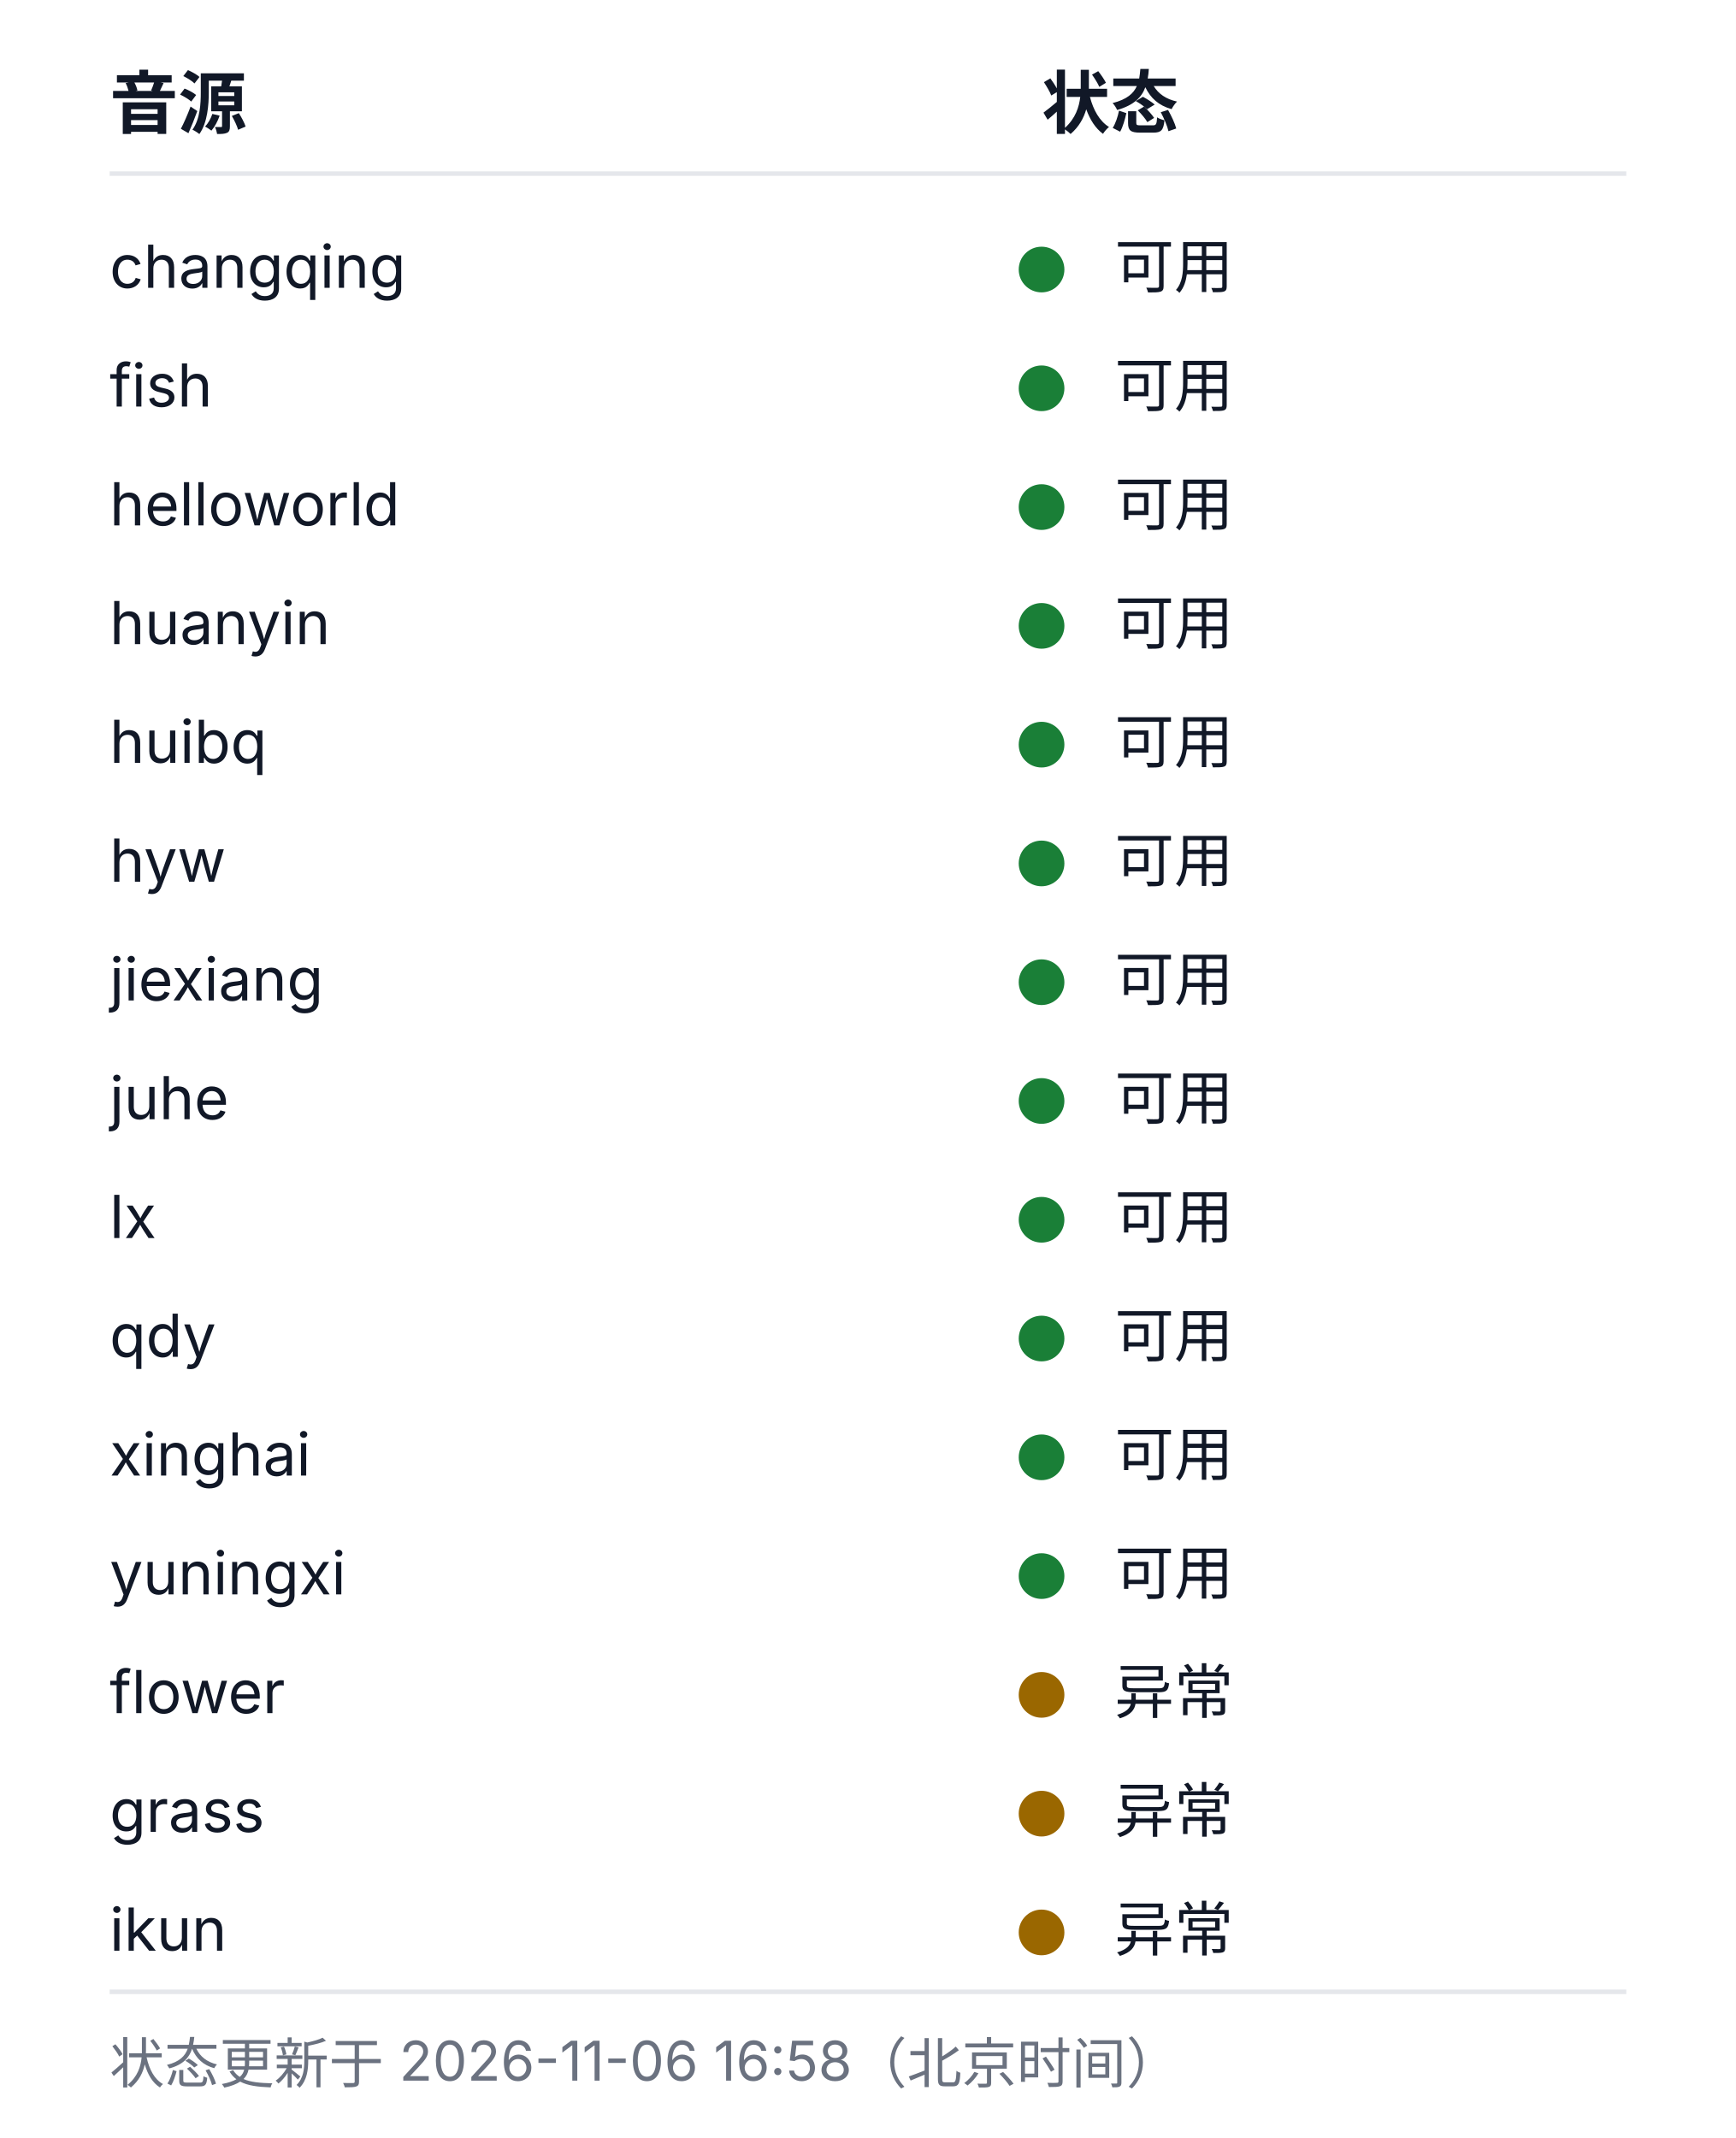
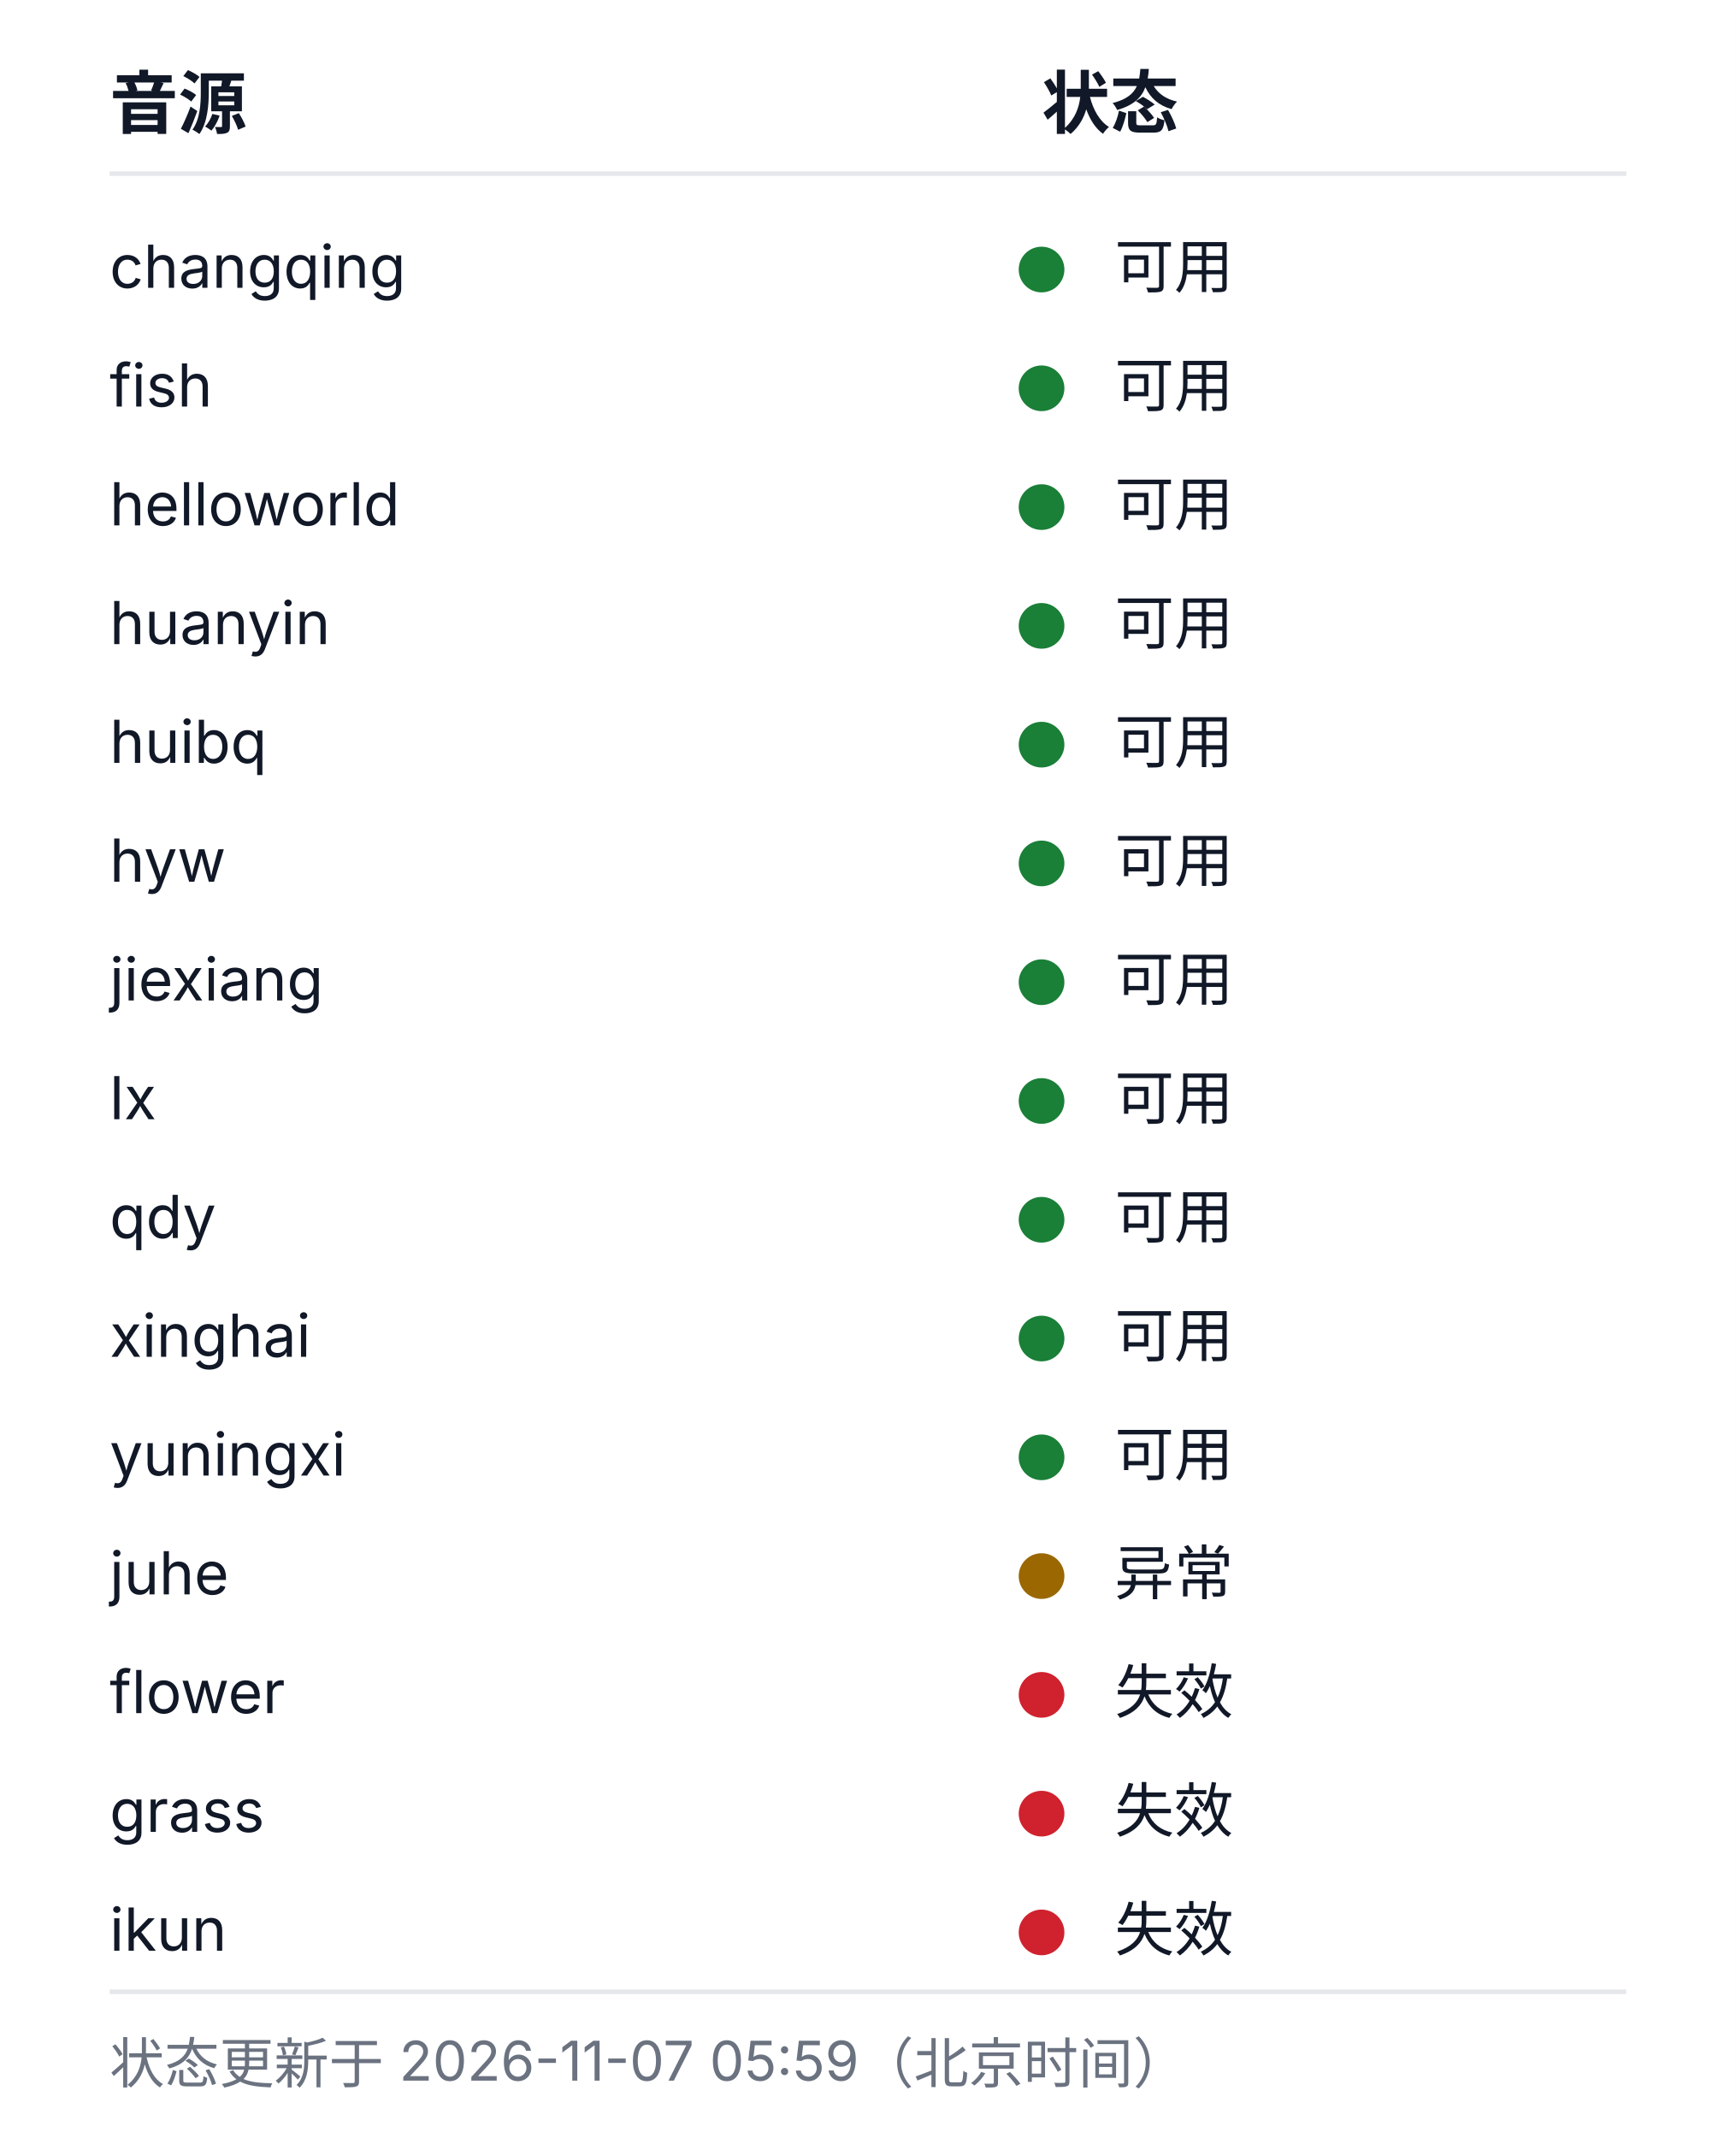
<svg xmlns="http://www.w3.org/2000/svg" width="380" height="468" viewBox="0 0 380 468" role="img" aria-labelledby="health-title health-desc">
  <style>
  .bg{fill:#ffffff}
  .rule{stroke:#e5e7eb;stroke-width:1}
  .fg{fill:#111827}
  .muted{fill:#6b7280}
  .fg,.muted{font-family:-apple-system, BlinkMacSystemFont, 'Segoe UI', 'Noto Sans SC', 'Microsoft YaHei', sans-serif}
  .h{font-size:15px;font-weight:600}
  .cell{font-size:13px;font-weight:400}
  .foot{font-size:12px;font-weight:400}
  .ok{fill:#1a7f37}.warn{fill:#9a6700}.dead{fill:#cf222e}.na{fill:#8250df}
  @media (prefers-color-scheme: dark){
    .bg{fill:#0d1117}
    .rule{stroke:#21262d}
    .fg{fill:#c9d1d9}
    .muted{fill:#8b949e}
    .ok{fill:#3fb950}.warn{fill:#d29922}.dead{fill:#f85149}.na{fill:#a371f7}
  }
</style>
  <rect class="bg" width="380" height="468" />
  <text class="fg h" x="24" y="28">音源</text>
  <text class="fg h" x="228" y="28">状态</text>
  <line class="rule" x1="24" y1="38" x2="356" y2="38" />
  <text class="fg cell" x="24" y="63">changqing</text>
  <circle class="dot ok" cx="228" cy="59" r="5" />
  <text class="fg cell" x="244" y="63">可用</text>
  <text class="fg cell" x="24" y="89">fish</text>
  <circle class="dot ok" cx="228" cy="85" r="5" />
  <text class="fg cell" x="244" y="89">可用</text>
  <text class="fg cell" x="24" y="115">helloworld</text>
  <circle class="dot ok" cx="228" cy="111" r="5" />
  <text class="fg cell" x="244" y="115">可用</text>
  <text class="fg cell" x="24" y="141">huanyin</text>
  <circle class="dot ok" cx="228" cy="137" r="5" />
  <text class="fg cell" x="244" y="141">可用</text>
  <text class="fg cell" x="24" y="167">huibq</text>
  <circle class="dot ok" cx="228" cy="163" r="5" />
  <text class="fg cell" x="244" y="167">可用</text>
  <text class="fg cell" x="24" y="193">hyw</text>
  <circle class="dot ok" cx="228" cy="189" r="5" />
  <text class="fg cell" x="244" y="193">可用</text>
  <text class="fg cell" x="24" y="219">jiexiang</text>
  <circle class="dot ok" cx="228" cy="215" r="5" />
  <text class="fg cell" x="244" y="219">可用</text>
-   <text class="fg cell" x="24" y="245">juhe</text>
+   <text class="fg cell" x="24" y="245">lx</text>
  <circle class="dot ok" cx="228" cy="241" r="5" />
  <text class="fg cell" x="244" y="245">可用</text>
-   <text class="fg cell" x="24" y="271">lx</text>
+   <text class="fg cell" x="24" y="271">qdy</text>
  <circle class="dot ok" cx="228" cy="267" r="5" />
  <text class="fg cell" x="244" y="271">可用</text>
-   <text class="fg cell" x="24" y="297">qdy</text>
+   <text class="fg cell" x="24" y="297">xinghai</text>
  <circle class="dot ok" cx="228" cy="293" r="5" />
  <text class="fg cell" x="244" y="297">可用</text>
-   <text class="fg cell" x="24" y="323">xinghai</text>
+   <text class="fg cell" x="24" y="323">yuningxi</text>
  <circle class="dot ok" cx="228" cy="319" r="5" />
  <text class="fg cell" x="244" y="323">可用</text>
-   <text class="fg cell" x="24" y="349">yuningxi</text>
-   <circle class="dot ok" cx="228" cy="345" r="5" />
-   <text class="fg cell" x="244" y="349">可用</text>
+   <text class="fg cell" x="24" y="349">juhe</text>
+   <circle class="dot warn" cx="228" cy="345" r="5" />
+   <text class="fg cell" x="244" y="349">异常</text>
  <text class="fg cell" x="24" y="375">flower</text>
-   <circle class="dot warn" cx="228" cy="371" r="5" />
-   <text class="fg cell" x="244" y="375">异常</text>
+   <circle class="dot dead" cx="228" cy="371" r="5" />
+   <text class="fg cell" x="244" y="375">失效</text>
  <text class="fg cell" x="24" y="401">grass</text>
-   <circle class="dot warn" cx="228" cy="397" r="5" />
-   <text class="fg cell" x="244" y="401">异常</text>
+   <circle class="dot dead" cx="228" cy="397" r="5" />
+   <text class="fg cell" x="244" y="401">失效</text>
  <text class="fg cell" x="24" y="427">ikun</text>
-   <circle class="dot warn" cx="228" cy="423" r="5" />
-   <text class="fg cell" x="244" y="427">异常</text>
+   <circle class="dot dead" cx="228" cy="423" r="5" />
+   <text class="fg cell" x="244" y="427">失效</text>
  <line class="rule" x1="24" y1="436" x2="356" y2="436" />
-   <text class="muted foot" x="24" y="456">状态更新于 2026-11-06 16:58（北京时间）</text>
+   <text class="muted foot" x="24" y="456">状态更新于 2026-11-07 05:59（北京时间）</text>
</svg>
